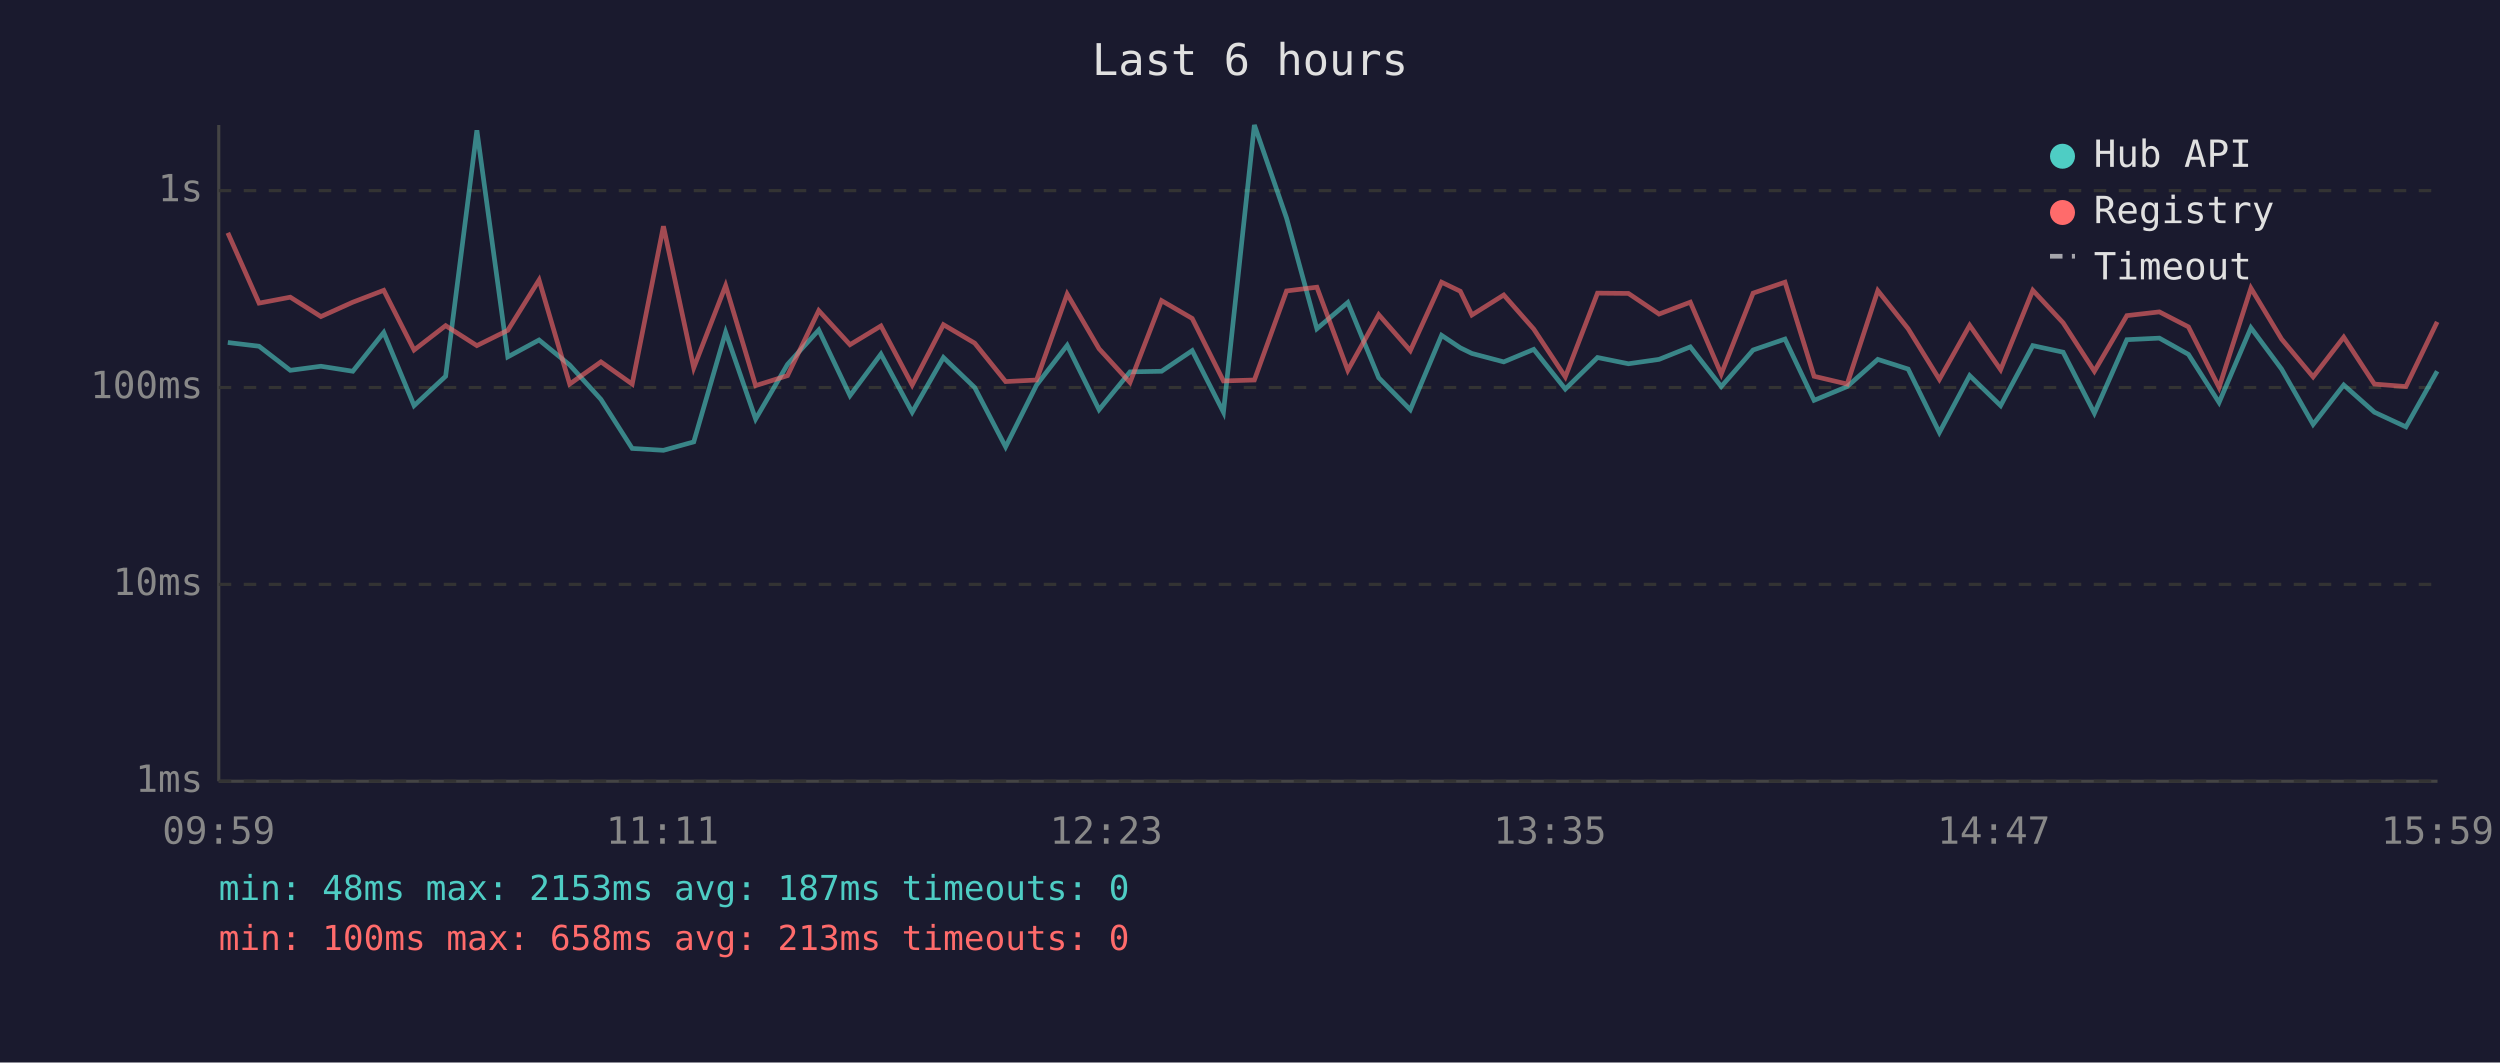
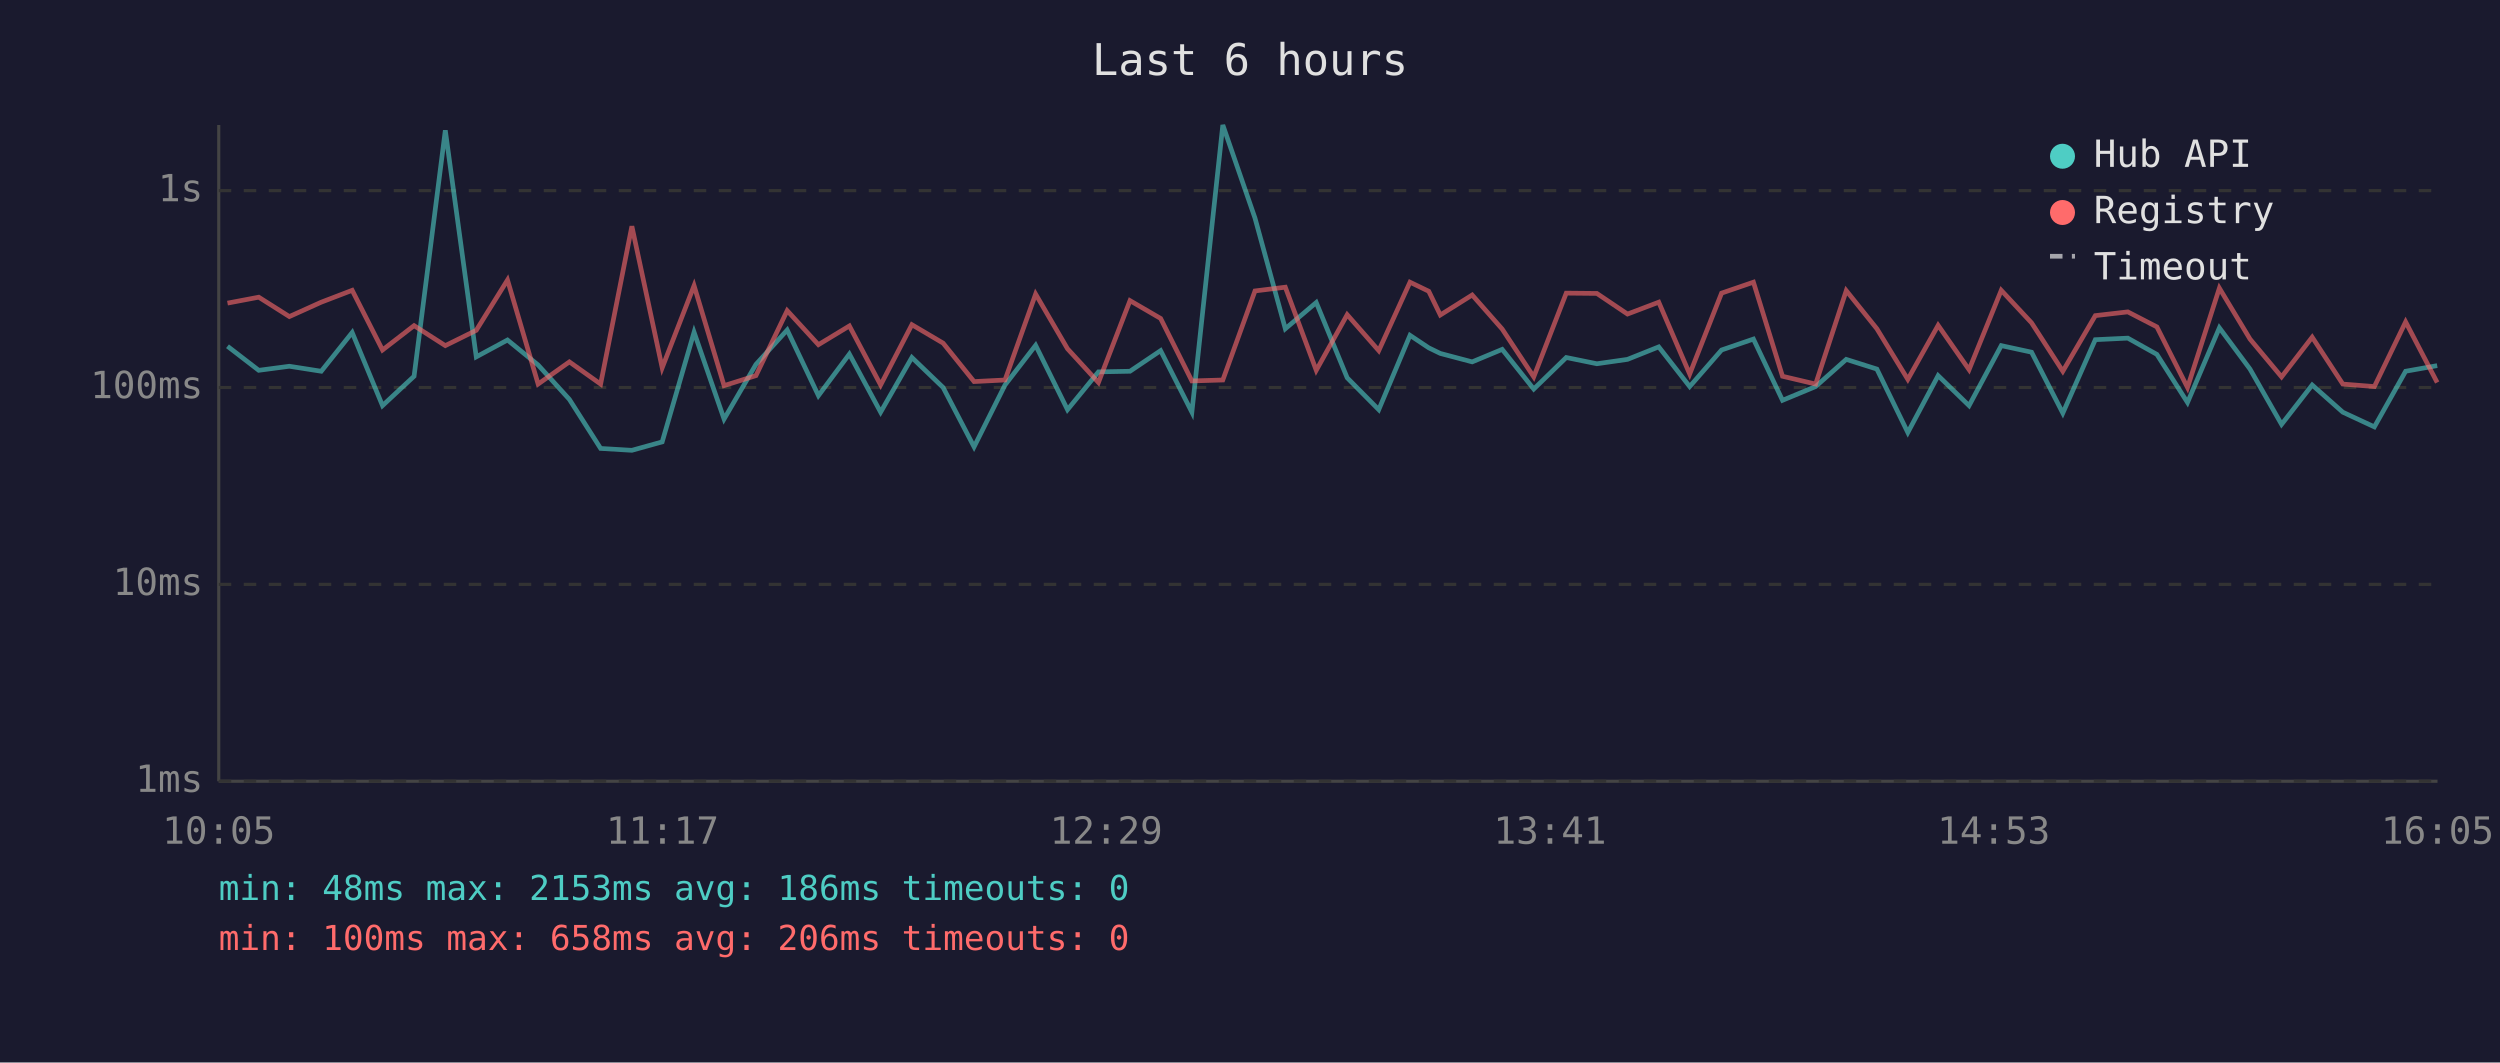
<svg xmlns="http://www.w3.org/2000/svg" viewBox="0 0 800 340" font-family="monospace" font-size="12">
  <rect width="800" height="340" fill="#1a1a2e" />
  <text x="400" y="24" fill="#e0e0e0" font-size="14" text-anchor="middle">Last 6 hours</text>
  <line x1="70" y1="40" x2="70" y2="250" stroke="#444" stroke-width="1" />
  <line x1="70" y1="250" x2="780" y2="250" stroke="#444" stroke-width="1" />
  <line x1="70" y1="250" x2="780" y2="250" stroke="#333" stroke-width="1" stroke-dasharray="4" />
  <text x="65" y="250" fill="#888" text-anchor="end" dominant-baseline="middle">1ms</text>
  <line x1="70" y1="187" x2="780" y2="187" stroke="#333" stroke-width="1" stroke-dasharray="4" />
  <text x="65" y="187" fill="#888" text-anchor="end" dominant-baseline="middle">10ms</text>
  <line x1="70" y1="124" x2="780" y2="124" stroke="#333" stroke-width="1" stroke-dasharray="4" />
  <text x="65" y="124" fill="#888" text-anchor="end" dominant-baseline="middle">100ms</text>
  <line x1="70" y1="61" x2="780" y2="61" stroke="#333" stroke-width="1" stroke-dasharray="4" />
  <text x="65" y="61" fill="#888" text-anchor="end" dominant-baseline="middle">1s</text>
-   <text x="70" y="270" fill="#888" text-anchor="middle">09:59</text>
-   <text x="212" y="270" fill="#888" text-anchor="middle">11:11</text>
-   <text x="354" y="270" fill="#888" text-anchor="middle">12:23</text>
-   <text x="496" y="270" fill="#888" text-anchor="middle">13:35</text>
-   <text x="638" y="270" fill="#888" text-anchor="middle">14:47</text>
-   <text x="780" y="270" fill="#888" text-anchor="middle">15:59</text>
-   <polyline points="72.9,109.6 82.9,110.8 92.9,118.5 102.7,117.2 112.9,118.8 122.8,106.4 132.5,129.8 142.6,120.4 152.6,41.7 162.5,114.2 172.5,108.8 182.3,116.8 192.3,127.8 202.3,143.5 212.3,144.1 222.0,141.4 232.2,106.3 241.8,134.1 252.0,116.6 262.0,105.6 272.0,126.6 281.9,113.3 291.9,131.9 301.9,114.4 311.9,124.0 321.8,143.0 331.7,123.2 341.5,110.5 351.7,131.1 361.6,119.0 371.7,118.8 381.5,112.2 391.5,131.9 401.4,40.0 411.7,69.8 421.4,105.2 431.3,96.8 441.2,120.9 451.3,131.1 461.3,107.3 467.3,111.3 471.0,113.1 481.2,115.8 490.8,111.8 500.9,124.5 511.2,114.4 521.1,116.4 530.9,115.0 540.9,111.0 550.8,123.7 561.0,112.0 571.2,108.5 580.5,128.1 591.1,123.7 600.9,115.0 610.6,118.1 620.6,138.4 630.3,120.2 640.2,129.8 650.5,110.6 660.2,112.7 670.2,132.2 680.6,108.7 691.0,108.2 700.3,113.4 710.1,128.8 720.3,104.9 730.1,118.1 740.2,135.8 750.0,123.2 759.8,131.9 769.9,136.6 779.9,118.8" fill="none" stroke="#4ecdc4" stroke-width="1.5" opacity="0.6" />
-   <polyline points="72.9,74.5 82.9,97.0 92.9,95.1 102.7,101.3 112.9,96.7 122.8,92.9 132.5,112.0 142.6,104.2 152.6,110.6 162.5,105.7 172.5,89.6 182.3,122.9 192.3,115.8 202.3,122.9 212.3,72.4 222.0,117.7 232.2,91.4 241.8,123.4 252.0,120.2 262.0,99.4 272.0,110.3 281.9,104.3 291.9,123.2 301.9,103.9 311.9,109.8 321.8,122.1 331.7,121.6 341.5,94.1 351.7,111.6 361.6,122.4 371.7,96.2 381.5,101.9 391.5,121.9 401.4,121.6 411.7,93.1 421.4,91.9 431.3,118.5 441.2,100.7 451.3,112.2 461.3,90.3 467.3,93.2 471.0,100.8 481.2,94.4 490.8,105.3 500.9,120.6 511.2,93.8 521.1,93.9 530.9,100.5 540.9,96.7 550.8,119.7 561.0,93.8 571.2,90.3 580.5,120.4 591.1,122.9 600.9,93.0 610.6,105.2 620.6,121.4 630.3,104.1 640.2,118.3 650.5,92.9 660.2,103.3 670.2,118.8 680.6,101.0 691.0,99.8 700.3,104.6 710.1,124.0 720.3,92.2 730.1,108.5 740.2,120.6 750.0,107.9 759.8,122.9 769.9,123.7 779.9,103.0" fill="none" stroke="#ff6b6b" stroke-width="1.5" opacity="0.6" />
+   <text x="70" y="270" fill="#888" text-anchor="middle">10:05</text>
+   <text x="212" y="270" fill="#888" text-anchor="middle">11:17</text>
+   <text x="354" y="270" fill="#888" text-anchor="middle">12:29</text>
+   <text x="496" y="270" fill="#888" text-anchor="middle">13:41</text>
+   <text x="638" y="270" fill="#888" text-anchor="middle">14:53</text>
+   <text x="780" y="270" fill="#888" text-anchor="middle">16:05</text>
+   <polyline points="72.8,110.8 82.8,118.5 92.6,117.2 102.8,118.8 112.7,106.4 122.4,129.8 132.5,120.4 142.5,41.7 152.4,114.2 162.4,108.8 172.2,116.8 182.2,127.8 192.2,143.5 202.2,144.1 211.9,141.4 222.1,106.3 231.7,134.1 241.9,116.6 251.9,105.6 261.9,126.6 271.8,113.3 281.8,131.9 291.8,114.4 301.8,124.0 311.7,143.0 321.6,123.2 331.4,110.5 341.6,131.1 351.5,119.0 361.6,118.8 371.4,112.2 381.4,131.9 391.3,40.0 401.6,69.8 411.3,105.2 421.2,96.8 431.1,120.9 441.2,131.1 451.2,107.3 457.2,111.3 460.9,113.1 471.1,115.8 480.7,111.8 490.8,124.5 501.2,114.4 511.0,116.4 520.8,115.0 530.8,111.0 540.7,123.7 550.9,112.0 561.1,108.5 570.4,128.1 581.0,123.7 590.8,115.0 600.6,118.1 610.5,138.4 620.2,120.2 630.1,129.8 640.4,110.6 650.1,112.7 660.1,132.2 670.5,108.7 680.9,108.2 690.2,113.4 700.0,128.8 710.2,104.9 720.0,118.1 730.1,135.8 739.9,123.2 749.7,131.9 759.8,136.6 769.8,118.8 779.9,117.0" fill="none" stroke="#4ecdc4" stroke-width="1.5" opacity="0.6" />
+   <polyline points="72.8,97.0 82.8,95.1 92.6,101.3 102.8,96.7 112.7,92.9 122.4,112.0 132.5,104.2 142.5,110.6 152.4,105.7 162.4,89.6 172.2,122.9 182.2,115.8 192.2,122.9 202.2,72.4 211.9,117.7 222.1,91.4 231.7,123.4 241.9,120.2 251.9,99.4 261.9,110.3 271.8,104.3 281.8,123.2 291.8,103.9 301.8,109.8 311.7,122.1 321.6,121.6 331.4,94.1 341.6,111.6 351.5,122.4 361.6,96.2 371.4,101.9 381.4,121.9 391.3,121.6 401.6,93.1 411.3,91.9 421.2,118.5 431.1,100.7 441.2,112.2 451.2,90.3 457.2,93.2 460.9,100.8 471.1,94.4 480.7,105.3 490.8,120.6 501.2,93.8 511.0,93.9 520.8,100.5 530.8,96.7 540.7,119.7 550.9,93.8 561.1,90.3 570.4,120.4 581.0,122.9 590.8,93.0 600.6,105.2 610.5,121.4 620.2,104.1 630.1,118.3 640.4,92.9 650.1,103.3 660.1,118.8 670.5,101.0 680.9,99.8 690.2,104.6 700.0,124.0 710.2,92.2 720.0,108.5 730.1,120.6 739.9,107.9 749.7,122.9 759.8,123.7 769.8,103.0 779.9,122.4" fill="none" stroke="#ff6b6b" stroke-width="1.5" opacity="0.6" />
  <circle cx="660" cy="50" r="4" fill="#4ecdc4" />
  <text x="670" y="50" fill="#e0e0e0" dominant-baseline="middle">Hub API</text>
  <circle cx="660" cy="68" r="4" fill="#ff6b6b" />
  <text x="670" y="68" fill="#e0e0e0" dominant-baseline="middle">Registry</text>
  <line x1="656" y1="82" x2="664" y2="82" stroke="#e0e0e0" stroke-width="1.5" stroke-dasharray="4,3" opacity="0.7" />
  <text x="670" y="86" fill="#e0e0e0" dominant-baseline="middle">Timeout</text>
-   <text x="70" y="288" fill="#4ecdc4" font-size="11">min: 48ms  max: 2153ms  avg: 187ms  timeouts: 0</text>
-   <text x="70" y="304" fill="#ff6b6b" font-size="11">min: 100ms  max: 658ms  avg: 213ms  timeouts: 0</text>
+   <text x="70" y="288" fill="#4ecdc4" font-size="11">min: 48ms  max: 2153ms  avg: 186ms  timeouts: 0</text>
+   <text x="70" y="304" fill="#ff6b6b" font-size="11">min: 100ms  max: 658ms  avg: 206ms  timeouts: 0</text>
</svg>
